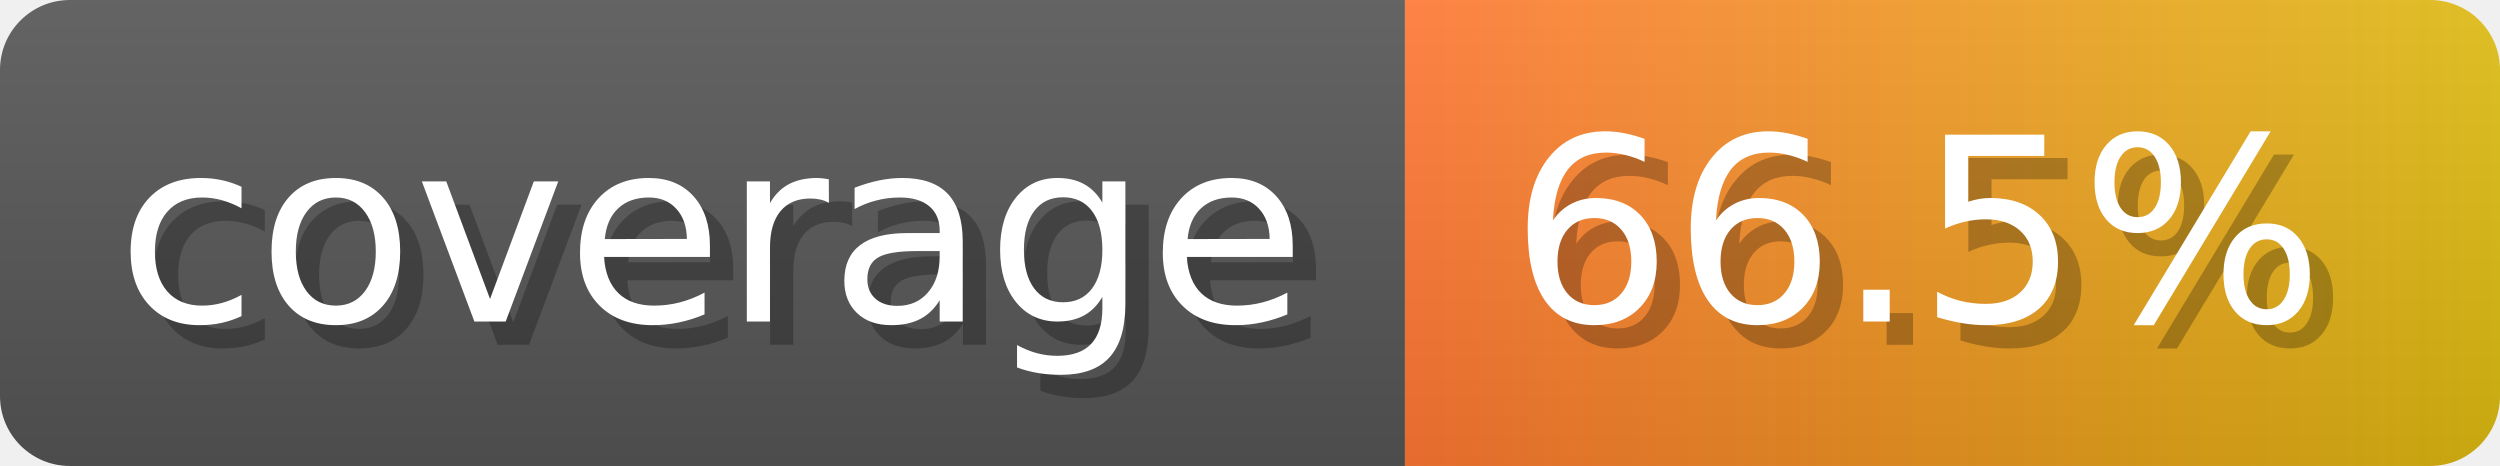
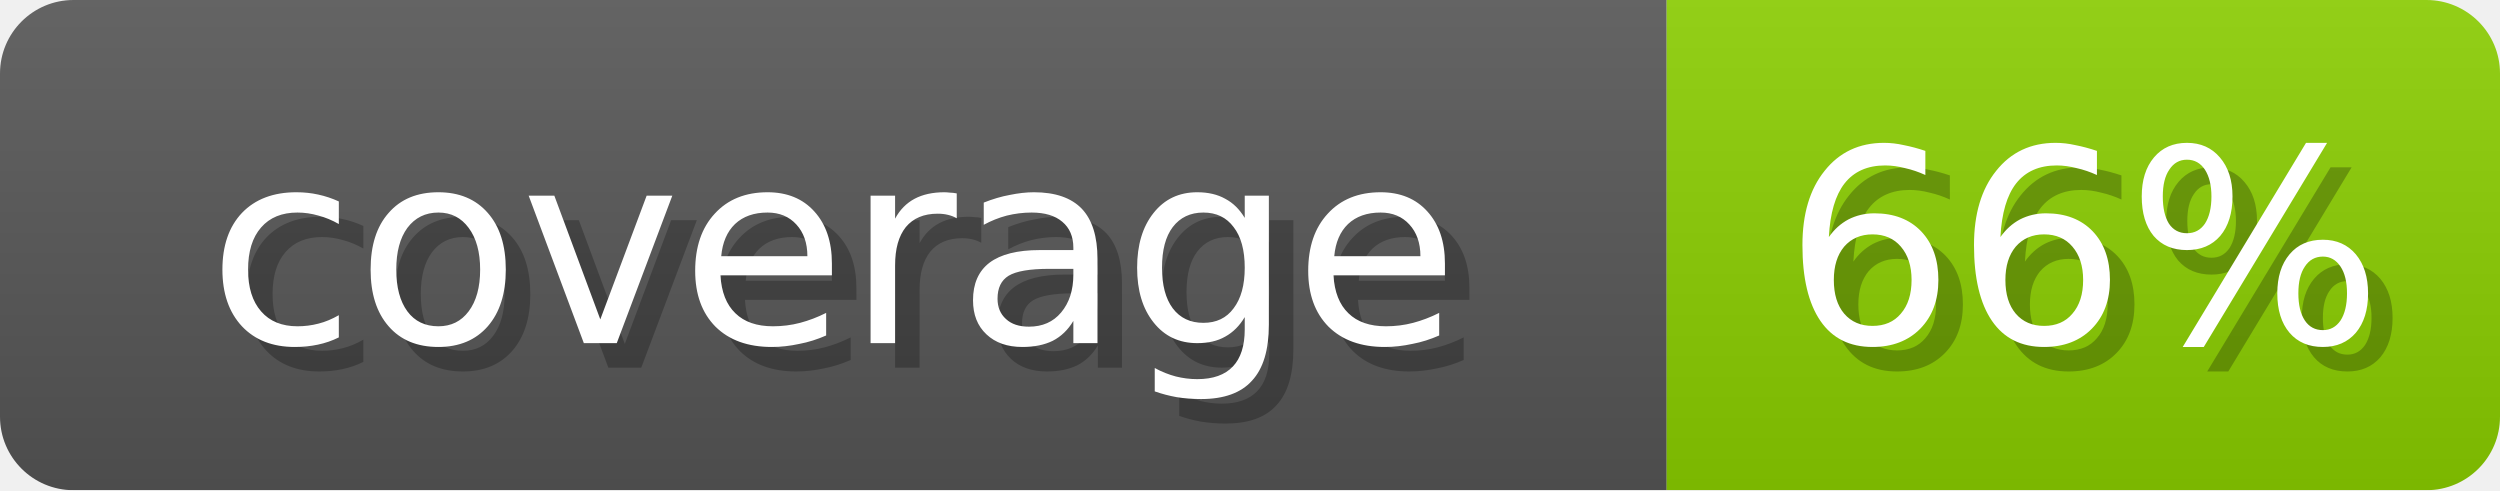
- <svg xmlns="http://www.w3.org/2000/svg" width="107.3" height="20" viewBox="0 0 1073 200" role="img" aria-label="coverage: 66.5%">
-   <linearGradient id="a" x2="0" y2="100%">
+ <svg xmlns="http://www.w3.org/2000/svg" width="102" height="20" role="img" aria-label="coverage: 66%">
+   <linearGradient id="s" x2="0" y2="100%">
    <stop offset="0" stop-opacity=".1" stop-color="#EEE" />
    <stop offset="1" stop-opacity=".1" />
  </linearGradient>
  <mask id="m">
-     <rect width="1073" height="200" rx="30" fill="#FFF" />
+     <rect width="102" height="20" rx="3" fill="#fff" />
  </mask>
  <g mask="url(#m)">
-     <rect width="603" height="200" fill="#555" />
-     <rect width="470" height="200" fill="url(#x)" x="603" />
-     <rect width="1073" height="200" fill="url(#a)" />
+     <rect width="68" height="20" fill="#555" />
+     <rect x="68" width="34" height="20" fill="#89CC00" />
+     <rect width="102" height="20" fill="url(#s)" />
  </g>
-   <g aria-hidden="true" fill="#fff" text-anchor="start" font-family="Verdana,DejaVu Sans,sans-serif" font-size="110">
-     <text x="60" y="148" textLength="503" fill="#000" opacity="0.25">coverage</text>
-     <text x="50" y="138" textLength="503">coverage</text>
-     <text x="658" y="148" textLength="370" fill="#000" opacity="0.25">66.5%</text>
-     <text x="648" y="138" textLength="370">66.5%</text>
+   <g fill="#fff" text-anchor="middle" font-family="Verdana,DejaVu Sans,sans-serif" font-size="11">
+     <text x="35" y="15" fill="#000" opacity="0.25">coverage</text>
+     <text x="34" y="14">coverage</text>
+     <text x="86" y="15" fill="#000" opacity="0.25">66%</text>
+     <text x="85" y="14">66%</text>
  </g>
-   <linearGradient id="x" x1="0%" y1="0%" x2="100%" y2="0%">
-     <stop offset="0%" style="stop-color:#F73" />
-     <stop offset="100%" style="stop-color:#DB1" />
-   </linearGradient>
</svg>
